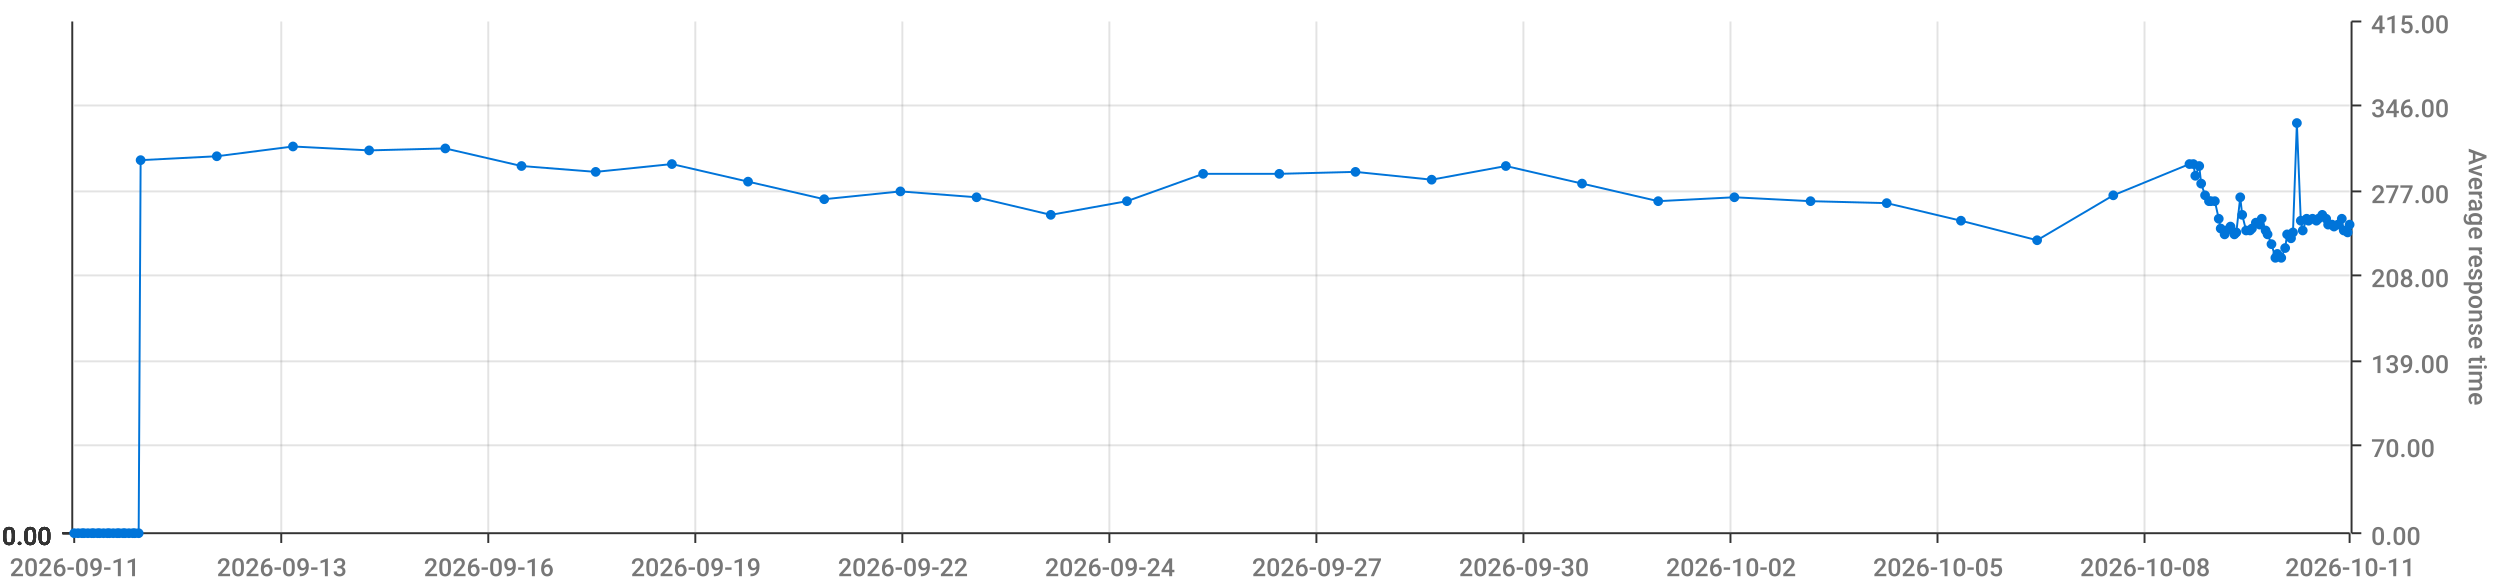
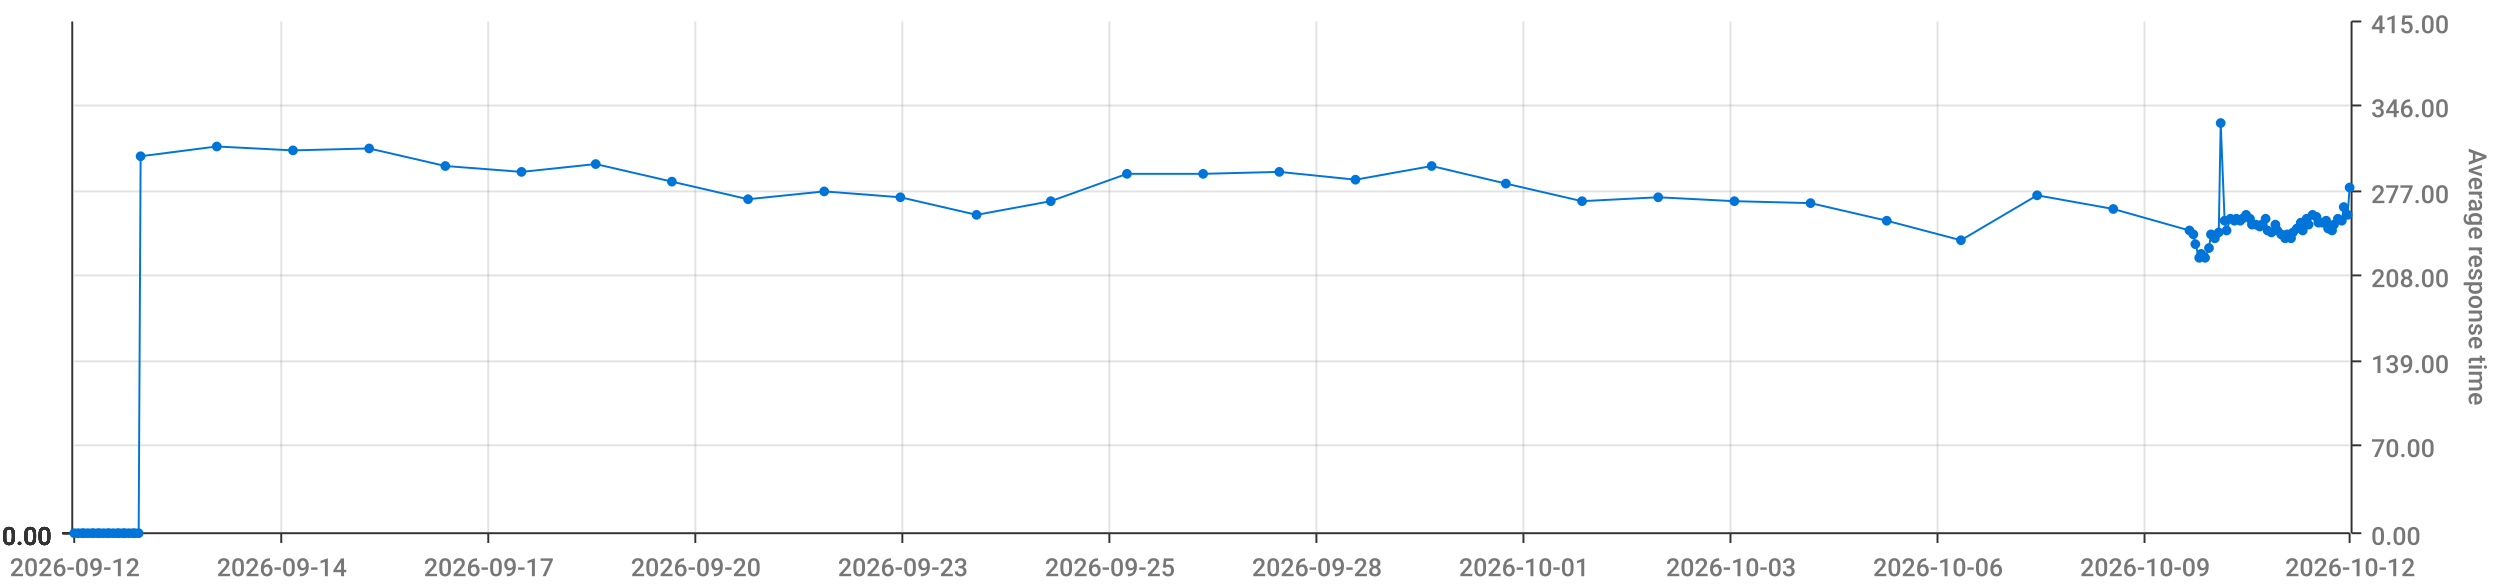
<svg xmlns="http://www.w3.org/2000/svg" viewBox="0 0 1280 300">
  <path d="M 0 0 L 1280 0 L 1280 300 L 0 300 L 0 0" style="stroke-width:0;stroke:rgba(255,255,255,1.0);fill:rgba(255,255,255,0.0)" />
  <path d="M 38 11 L 1203 11 L 1203 273 L 38 273 L 38 11" style="stroke-width:0;stroke:rgba(255,255,255,1.0);fill:rgba(255,255,255,0.0)" />
  <path d="M 38 273 L 1203 273" style="stroke-width:1;stroke:rgba(51,51,51,1.0);fill:rgba(255,255,255,0.0)" />
  <path d="M 38 273 L 38 278" style="stroke-width:1;stroke:rgba(51,51,51,1.0);fill:rgba(255,255,255,0.0)" />
-   <text x="5" y="295" style="stroke-width:0;stroke:none;fill:rgba(119,119,119,1.0);font-size:12.8px;font-family:'Roboto Medium',sans-serif">2026-09-11</text>
+   <text x="5" y="295" style="stroke-width:0;stroke:none;fill:rgba(119,119,119,1.0);font-size:12.8px;font-family:'Roboto Medium',sans-serif">2026-09-12</text>
  <path d="M 144 273 L 144 278" style="stroke-width:1;stroke:rgba(51,51,51,1.0);fill:rgba(255,255,255,0.0)" />
-   <text x="111" y="295" style="stroke-width:0;stroke:none;fill:rgba(119,119,119,1.0);font-size:12.8px;font-family:'Roboto Medium',sans-serif">2026-09-13</text>
+   <text x="111" y="295" style="stroke-width:0;stroke:none;fill:rgba(119,119,119,1.0);font-size:12.8px;font-family:'Roboto Medium',sans-serif">2026-09-14</text>
  <path d="M 250 273 L 250 278" style="stroke-width:1;stroke:rgba(51,51,51,1.0);fill:rgba(255,255,255,0.0)" />
-   <text x="217" y="295" style="stroke-width:0;stroke:none;fill:rgba(119,119,119,1.0);font-size:12.8px;font-family:'Roboto Medium',sans-serif">2026-09-16</text>
+   <text x="217" y="295" style="stroke-width:0;stroke:none;fill:rgba(119,119,119,1.0);font-size:12.8px;font-family:'Roboto Medium',sans-serif">2026-09-17</text>
  <path d="M 356 273 L 356 278" style="stroke-width:1;stroke:rgba(51,51,51,1.0);fill:rgba(255,255,255,0.0)" />
-   <text x="323" y="295" style="stroke-width:0;stroke:none;fill:rgba(119,119,119,1.0);font-size:12.8px;font-family:'Roboto Medium',sans-serif">2026-09-19</text>
+   <text x="323" y="295" style="stroke-width:0;stroke:none;fill:rgba(119,119,119,1.0);font-size:12.8px;font-family:'Roboto Medium',sans-serif">2026-09-20</text>
  <path d="M 462 273 L 462 278" style="stroke-width:1;stroke:rgba(51,51,51,1.0);fill:rgba(255,255,255,0.0)" />
-   <text x="429" y="295" style="stroke-width:0;stroke:none;fill:rgba(119,119,119,1.0);font-size:12.8px;font-family:'Roboto Medium',sans-serif">2026-09-22</text>
+   <text x="429" y="295" style="stroke-width:0;stroke:none;fill:rgba(119,119,119,1.0);font-size:12.8px;font-family:'Roboto Medium',sans-serif">2026-09-23</text>
  <path d="M 568 273 L 568 278" style="stroke-width:1;stroke:rgba(51,51,51,1.0);fill:rgba(255,255,255,0.0)" />
-   <text x="535" y="295" style="stroke-width:0;stroke:none;fill:rgba(119,119,119,1.0);font-size:12.8px;font-family:'Roboto Medium',sans-serif">2026-09-24</text>
+   <text x="535" y="295" style="stroke-width:0;stroke:none;fill:rgba(119,119,119,1.0);font-size:12.8px;font-family:'Roboto Medium',sans-serif">2026-09-25</text>
  <path d="M 674 273 L 674 278" style="stroke-width:1;stroke:rgba(51,51,51,1.0);fill:rgba(255,255,255,0.0)" />
-   <text x="641" y="295" style="stroke-width:0;stroke:none;fill:rgba(119,119,119,1.0);font-size:12.8px;font-family:'Roboto Medium',sans-serif">2026-09-27</text>
+   <text x="641" y="295" style="stroke-width:0;stroke:none;fill:rgba(119,119,119,1.0);font-size:12.8px;font-family:'Roboto Medium',sans-serif">2026-09-28</text>
  <path d="M 780 273 L 780 278" style="stroke-width:1;stroke:rgba(51,51,51,1.0);fill:rgba(255,255,255,0.0)" />
-   <text x="747" y="295" style="stroke-width:0;stroke:none;fill:rgba(119,119,119,1.0);font-size:12.8px;font-family:'Roboto Medium',sans-serif">2026-09-30</text>
+   <text x="747" y="295" style="stroke-width:0;stroke:none;fill:rgba(119,119,119,1.0);font-size:12.8px;font-family:'Roboto Medium',sans-serif">2026-10-01</text>
  <path d="M 886 273 L 886 278" style="stroke-width:1;stroke:rgba(51,51,51,1.0);fill:rgba(255,255,255,0.0)" />
-   <text x="853" y="295" style="stroke-width:0;stroke:none;fill:rgba(119,119,119,1.0);font-size:12.8px;font-family:'Roboto Medium',sans-serif">2026-10-02</text>
+   <text x="853" y="295" style="stroke-width:0;stroke:none;fill:rgba(119,119,119,1.0);font-size:12.8px;font-family:'Roboto Medium',sans-serif">2026-10-03</text>
  <path d="M 992 273 L 992 278" style="stroke-width:1;stroke:rgba(51,51,51,1.0);fill:rgba(255,255,255,0.0)" />
-   <text x="959" y="295" style="stroke-width:0;stroke:none;fill:rgba(119,119,119,1.0);font-size:12.8px;font-family:'Roboto Medium',sans-serif">2026-10-05</text>
+   <text x="959" y="295" style="stroke-width:0;stroke:none;fill:rgba(119,119,119,1.0);font-size:12.8px;font-family:'Roboto Medium',sans-serif">2026-10-06</text>
  <path d="M 1098 273 L 1098 278" style="stroke-width:1;stroke:rgba(51,51,51,1.0);fill:rgba(255,255,255,0.0)" />
-   <text x="1065" y="295" style="stroke-width:0;stroke:none;fill:rgba(119,119,119,1.0);font-size:12.8px;font-family:'Roboto Medium',sans-serif">2026-10-08</text>
+   <text x="1065" y="295" style="stroke-width:0;stroke:none;fill:rgba(119,119,119,1.0);font-size:12.8px;font-family:'Roboto Medium',sans-serif">2026-10-09</text>
  <path d="M 1203 273 L 1203 278" style="stroke-width:1;stroke:rgba(51,51,51,1.0);fill:rgba(255,255,255,0.0)" />
-   <text x="1170" y="295" style="stroke-width:0;stroke:none;fill:rgba(119,119,119,1.0);font-size:12.8px;font-family:'Roboto Medium',sans-serif">2026-10-11</text>
+   <text x="1170" y="295" style="stroke-width:0;stroke:none;fill:rgba(119,119,119,1.0);font-size:12.8px;font-family:'Roboto Medium',sans-serif">2026-10-12</text>
  <path d="M 144 273 L 144 11" style="stroke-width:1;stroke:rgba(119,119,119,0.2);fill:none" />
  <path d="M 250 273 L 250 11" style="stroke-width:1;stroke:rgba(119,119,119,0.2);fill:none" />
  <path d="M 356 273 L 356 11" style="stroke-width:1;stroke:rgba(119,119,119,0.2);fill:none" />
  <path d="M 462 273 L 462 11" style="stroke-width:1;stroke:rgba(119,119,119,0.2);fill:none" />
  <path d="M 568 273 L 568 11" style="stroke-width:1;stroke:rgba(119,119,119,0.2);fill:none" />
  <path d="M 674 273 L 674 11" style="stroke-width:1;stroke:rgba(119,119,119,0.2);fill:none" />
  <path d="M 780 273 L 780 11" style="stroke-width:1;stroke:rgba(119,119,119,0.2);fill:none" />
  <path d="M 886 273 L 886 11" style="stroke-width:1;stroke:rgba(119,119,119,0.2);fill:none" />
  <path d="M 992 273 L 992 11" style="stroke-width:1;stroke:rgba(119,119,119,0.2);fill:none" />
  <path d="M 1098 273 L 1098 11" style="stroke-width:1;stroke:rgba(119,119,119,0.2);fill:none" />
  <path d="M 1204 273 L 1204 11" style="stroke-width:1;stroke:rgba(51,51,51,1.0);fill:rgba(255,255,255,0.0)" />
  <path d="M 1204 273 L 1209 273" style="stroke-width:1;stroke:rgba(51,51,51,1.0);fill:rgba(255,255,255,0.0)" />
  <text x="1214" y="279" style="stroke-width:0;stroke:none;fill:rgba(119,119,119,1.0);font-size:12.8px;font-family:'Roboto Medium',sans-serif">0.00</text>
  <path d="M 1204 228 L 1209 228" style="stroke-width:1;stroke:rgba(51,51,51,1.0);fill:rgba(255,255,255,0.0)" />
  <text x="1214" y="234" style="stroke-width:0;stroke:none;fill:rgba(119,119,119,1.0);font-size:12.8px;font-family:'Roboto Medium',sans-serif">70.00</text>
  <path d="M 1204 185 L 1209 185" style="stroke-width:1;stroke:rgba(51,51,51,1.0);fill:rgba(255,255,255,0.0)" />
  <text x="1214" y="191" style="stroke-width:0;stroke:none;fill:rgba(119,119,119,1.0);font-size:12.8px;font-family:'Roboto Medium',sans-serif">139.00</text>
  <path d="M 1204 141 L 1209 141" style="stroke-width:1;stroke:rgba(51,51,51,1.0);fill:rgba(255,255,255,0.0)" />
  <text x="1214" y="147" style="stroke-width:0;stroke:none;fill:rgba(119,119,119,1.0);font-size:12.8px;font-family:'Roboto Medium',sans-serif">208.00</text>
  <path d="M 1204 98 L 1209 98" style="stroke-width:1;stroke:rgba(51,51,51,1.0);fill:rgba(255,255,255,0.0)" />
  <text x="1214" y="104" style="stroke-width:0;stroke:none;fill:rgba(119,119,119,1.0);font-size:12.8px;font-family:'Roboto Medium',sans-serif">277.00</text>
  <path d="M 1204 54 L 1209 54" style="stroke-width:1;stroke:rgba(51,51,51,1.0);fill:rgba(255,255,255,0.0)" />
  <text x="1214" y="60" style="stroke-width:0;stroke:none;fill:rgba(119,119,119,1.0);font-size:12.8px;font-family:'Roboto Medium',sans-serif">346.00</text>
  <path d="M 1204 11 L 1209 11" style="stroke-width:1;stroke:rgba(51,51,51,1.0);fill:rgba(255,255,255,0.0)" />
  <text x="1214" y="17" style="stroke-width:0;stroke:none;fill:rgba(119,119,119,1.0);font-size:12.8px;font-family:'Roboto Medium',sans-serif">415.00</text>
  <text x="1264" y="76" style="stroke-width:0;stroke:none;fill:rgba(119,119,119,1.0);font-size:12.8px;font-family:'Roboto Medium',sans-serif" transform="rotate(90.00,1264,76)">Average response time</text>
  <path d="M 38 273 L 1203 273" style="stroke-width:0;stroke:rgba(255,255,255,0.0);fill:none" />
  <path d="M 38 228 L 1203 228" style="stroke-width:1;stroke:rgba(119,119,119,0.2);fill:none" />
  <path d="M 38 185 L 1203 185" style="stroke-width:1;stroke:rgba(119,119,119,0.2);fill:none" />
  <path d="M 38 141 L 1203 141" style="stroke-width:1;stroke:rgba(119,119,119,0.2);fill:none" />
  <path d="M 38 98 L 1203 98" style="stroke-width:1;stroke:rgba(119,119,119,0.2);fill:none" />
  <path d="M 38 54 L 1203 54" style="stroke-width:1;stroke:rgba(119,119,119,0.2);fill:none" />
  <path d="M 37 273 L 37 11" style="stroke-width:1;stroke:rgba(51,51,51,1.0);fill:rgba(255,255,255,0.0)" />
  <path d="M 37 273 L 32 273" style="stroke-width:1;stroke:rgba(51,51,51,1.0);fill:rgba(255,255,255,0.0)" />
  <text x="1" y="279" style="stroke-width:0;stroke:none;fill:rgba(51,51,51,1.0);font-size:12.8px;font-family:'Roboto Medium',sans-serif">0.00</text>
  <path d="M 37 273 L 32 273" style="stroke-width:1;stroke:rgba(51,51,51,1.0);fill:rgba(255,255,255,0.0)" />
  <text x="1" y="279" style="stroke-width:0;stroke:none;fill:rgba(51,51,51,1.0);font-size:12.8px;font-family:'Roboto Medium',sans-serif">0.00</text>
  <path d="M 37 273 L 32 273" style="stroke-width:1;stroke:rgba(51,51,51,1.0);fill:rgba(255,255,255,0.0)" />
  <text x="1" y="279" style="stroke-width:0;stroke:none;fill:rgba(51,51,51,1.0);font-size:12.8px;font-family:'Roboto Medium',sans-serif">0.00</text>
  <path d="M 37 273 L 32 273" style="stroke-width:1;stroke:rgba(51,51,51,1.0);fill:rgba(255,255,255,0.0)" />
  <text x="1" y="279" style="stroke-width:0;stroke:none;fill:rgba(51,51,51,1.0);font-size:12.8px;font-family:'Roboto Medium',sans-serif">0.00</text>
  <path d="M 37 273 L 32 273" style="stroke-width:1;stroke:rgba(51,51,51,1.0);fill:rgba(255,255,255,0.0)" />
  <text x="1" y="279" style="stroke-width:0;stroke:none;fill:rgba(51,51,51,1.0);font-size:12.8px;font-family:'Roboto Medium',sans-serif">0.00</text>
  <path d="M 37 273 L 32 273" style="stroke-width:1;stroke:rgba(51,51,51,1.0);fill:rgba(255,255,255,0.0)" />
  <text x="1" y="279" style="stroke-width:0;stroke:none;fill:rgba(51,51,51,1.0);font-size:12.8px;font-family:'Roboto Medium',sans-serif">0.00</text>
  <path d="M 37 273 L 32 273" style="stroke-width:1;stroke:rgba(51,51,51,1.0);fill:rgba(255,255,255,0.0)" />
  <text x="1" y="279" style="stroke-width:0;stroke:none;fill:rgba(51,51,51,1.0);font-size:12.8px;font-family:'Roboto Medium',sans-serif">0.00</text>
  <path d="M 38 273 L 1203 273" style="stroke-width:0;stroke:rgba(255,255,255,0.0);fill:none" />
  <path d="M 38 273 L 1203 273" style="stroke-width:0;stroke:rgba(255,255,255,0.0);fill:none" />
  <path d="M 38 273 L 1203 273" style="stroke-width:0;stroke:rgba(255,255,255,0.0);fill:none" />
  <path d="M 38 273 L 1203 273" style="stroke-width:0;stroke:rgba(255,255,255,0.0);fill:none" />
  <path d="M 38 273 L 1203 273" style="stroke-width:0;stroke:rgba(255,255,255,0.0);fill:none" />
  <path d="M 38 273 L 1203 273" style="stroke-width:0;stroke:rgba(255,255,255,0.0);fill:none" />
-   <path d="M 38 273 L 40 273 L 42 273 L 43 273 L 45 273 L 47 273 L 48 273 L 50 273 L 51 273 L 53 273 L 55 273 L 56 273 L 58 273 L 60 273 L 61 273 L 63 273 L 64 273 L 66 273 L 68 273 L 69 273 L 71 273 L 72 82 L 111 80 L 150 75 L 189 77 L 228 76 L 267 85 L 305 88 L 344 84 L 383 93 L 422 102 L 461 98 L 500 101 L 538 110 L 577 103 L 616 89 L 655 89 L 694 88 L 733 92 L 771 85 L 810 94 L 849 103 L 888 101 L 927 103 L 966 104 L 1004 113 L 1043 123 L 1082 100 L 1121 84 L 1123 84 L 1124 90 L 1126 85 L 1127 94 L 1129 100 L 1131 103 L 1132 103 L 1134 103 L 1136 112 L 1137 117 L 1139 120 L 1140 118 L 1142 116 L 1144 120 L 1145 119 L 1147 101 L 1148 110 L 1150 118 L 1152 118 L 1153 117 L 1155 114 L 1157 115 L 1158 112 L 1160 118 L 1161 120 L 1163 125 L 1165 132 L 1166 130 L 1168 132 L 1170 127 L 1171 120 L 1173 122 L 1174 119 L 1176 63 L 1178 113 L 1179 118 L 1181 112 L 1182 113 L 1184 112 L 1186 113 L 1187 112 L 1189 110 L 1191 112 L 1192 115 L 1194 115 L 1195 116 L 1197 115 L 1199 112 L 1200 118 L 1202 119 L 1203 115" style="stroke-width:1;stroke:rgba(0,116,217,1.0);fill:rgba(255,255,255,0.0)" />
+   <path d="M 38 273 L 40 273 L 42 273 L 43 273 L 45 273 L 47 273 L 48 273 L 50 273 L 51 273 L 53 273 L 55 273 L 56 273 L 58 273 L 60 273 L 61 273 L 63 273 L 64 273 L 66 273 L 68 273 L 69 273 L 71 273 L 72 80 L 111 75 L 150 77 L 189 76 L 228 85 L 267 88 L 305 84 L 344 93 L 383 102 L 422 98 L 461 101 L 500 110 L 538 103 L 577 89 L 616 89 L 655 88 L 694 92 L 733 85 L 771 94 L 810 103 L 849 101 L 888 103 L 927 104 L 966 113 L 1004 123 L 1043 100 L 1082 107 L 1121 118 L 1123 120 L 1124 125 L 1126 132 L 1127 130 L 1129 132 L 1131 127 L 1132 120 L 1134 122 L 1136 119 L 1137 63 L 1139 113 L 1140 118 L 1142 112 L 1144 113 L 1145 112 L 1147 113 L 1148 112 L 1150 110 L 1152 112 L 1153 115 L 1155 115 L 1157 116 L 1158 115 L 1160 112 L 1161 118 L 1163 119 L 1165 115 L 1166 118 L 1168 120 L 1170 122 L 1171 120 L 1173 122 L 1174 119 L 1176 117 L 1178 114 L 1179 118 L 1181 112 L 1182 115 L 1184 110 L 1186 111 L 1187 114 L 1189 114 L 1191 113 L 1192 117 L 1194 118 L 1195 115 L 1197 112 L 1199 113 L 1200 106 L 1202 110 L 1203 96" style="stroke-width:1;stroke:rgba(0,116,217,1.0);fill:rgba(255,255,255,0.0)" />
  <circle cx="38" cy="273" r="2" style="stroke-width:1;stroke:rgba(0,116,217,1.0);fill:rgba(0,116,217,1.0)" />
  <path d="" style="stroke-width:1;stroke:rgba(0,116,217,1.0);fill:rgba(0,116,217,1.0)" />
  <circle cx="40" cy="273" r="2" style="stroke-width:1;stroke:rgba(0,116,217,1.0);fill:rgba(0,116,217,1.0)" />
  <path d="" style="stroke-width:1;stroke:rgba(0,116,217,1.0);fill:rgba(0,116,217,1.0)" />
  <circle cx="42" cy="273" r="2" style="stroke-width:1;stroke:rgba(0,116,217,1.0);fill:rgba(0,116,217,1.0)" />
  <path d="" style="stroke-width:1;stroke:rgba(0,116,217,1.0);fill:rgba(0,116,217,1.0)" />
  <circle cx="43" cy="273" r="2" style="stroke-width:1;stroke:rgba(0,116,217,1.0);fill:rgba(0,116,217,1.0)" />
  <path d="" style="stroke-width:1;stroke:rgba(0,116,217,1.0);fill:rgba(0,116,217,1.0)" />
  <circle cx="45" cy="273" r="2" style="stroke-width:1;stroke:rgba(0,116,217,1.0);fill:rgba(0,116,217,1.0)" />
  <path d="" style="stroke-width:1;stroke:rgba(0,116,217,1.0);fill:rgba(0,116,217,1.0)" />
  <circle cx="47" cy="273" r="2" style="stroke-width:1;stroke:rgba(0,116,217,1.0);fill:rgba(0,116,217,1.0)" />
  <path d="" style="stroke-width:1;stroke:rgba(0,116,217,1.0);fill:rgba(0,116,217,1.0)" />
  <circle cx="48" cy="273" r="2" style="stroke-width:1;stroke:rgba(0,116,217,1.0);fill:rgba(0,116,217,1.0)" />
  <path d="" style="stroke-width:1;stroke:rgba(0,116,217,1.0);fill:rgba(0,116,217,1.0)" />
  <circle cx="50" cy="273" r="2" style="stroke-width:1;stroke:rgba(0,116,217,1.0);fill:rgba(0,116,217,1.0)" />
  <path d="" style="stroke-width:1;stroke:rgba(0,116,217,1.0);fill:rgba(0,116,217,1.0)" />
  <circle cx="51" cy="273" r="2" style="stroke-width:1;stroke:rgba(0,116,217,1.0);fill:rgba(0,116,217,1.0)" />
  <path d="" style="stroke-width:1;stroke:rgba(0,116,217,1.0);fill:rgba(0,116,217,1.0)" />
  <circle cx="53" cy="273" r="2" style="stroke-width:1;stroke:rgba(0,116,217,1.0);fill:rgba(0,116,217,1.0)" />
  <path d="" style="stroke-width:1;stroke:rgba(0,116,217,1.0);fill:rgba(0,116,217,1.0)" />
  <circle cx="55" cy="273" r="2" style="stroke-width:1;stroke:rgba(0,116,217,1.0);fill:rgba(0,116,217,1.0)" />
  <path d="" style="stroke-width:1;stroke:rgba(0,116,217,1.0);fill:rgba(0,116,217,1.0)" />
  <circle cx="56" cy="273" r="2" style="stroke-width:1;stroke:rgba(0,116,217,1.0);fill:rgba(0,116,217,1.0)" />
  <path d="" style="stroke-width:1;stroke:rgba(0,116,217,1.0);fill:rgba(0,116,217,1.0)" />
  <circle cx="58" cy="273" r="2" style="stroke-width:1;stroke:rgba(0,116,217,1.0);fill:rgba(0,116,217,1.0)" />
  <path d="" style="stroke-width:1;stroke:rgba(0,116,217,1.0);fill:rgba(0,116,217,1.0)" />
  <circle cx="60" cy="273" r="2" style="stroke-width:1;stroke:rgba(0,116,217,1.0);fill:rgba(0,116,217,1.0)" />
  <path d="" style="stroke-width:1;stroke:rgba(0,116,217,1.0);fill:rgba(0,116,217,1.0)" />
  <circle cx="61" cy="273" r="2" style="stroke-width:1;stroke:rgba(0,116,217,1.0);fill:rgba(0,116,217,1.0)" />
  <path d="" style="stroke-width:1;stroke:rgba(0,116,217,1.0);fill:rgba(0,116,217,1.0)" />
  <circle cx="63" cy="273" r="2" style="stroke-width:1;stroke:rgba(0,116,217,1.0);fill:rgba(0,116,217,1.0)" />
  <path d="" style="stroke-width:1;stroke:rgba(0,116,217,1.0);fill:rgba(0,116,217,1.0)" />
  <circle cx="64" cy="273" r="2" style="stroke-width:1;stroke:rgba(0,116,217,1.0);fill:rgba(0,116,217,1.0)" />
  <path d="" style="stroke-width:1;stroke:rgba(0,116,217,1.0);fill:rgba(0,116,217,1.0)" />
  <circle cx="66" cy="273" r="2" style="stroke-width:1;stroke:rgba(0,116,217,1.0);fill:rgba(0,116,217,1.0)" />
  <path d="" style="stroke-width:1;stroke:rgba(0,116,217,1.0);fill:rgba(0,116,217,1.0)" />
  <circle cx="68" cy="273" r="2" style="stroke-width:1;stroke:rgba(0,116,217,1.0);fill:rgba(0,116,217,1.0)" />
  <path d="" style="stroke-width:1;stroke:rgba(0,116,217,1.0);fill:rgba(0,116,217,1.0)" />
  <circle cx="69" cy="273" r="2" style="stroke-width:1;stroke:rgba(0,116,217,1.0);fill:rgba(0,116,217,1.0)" />
  <path d="" style="stroke-width:1;stroke:rgba(0,116,217,1.0);fill:rgba(0,116,217,1.0)" />
  <circle cx="71" cy="273" r="2" style="stroke-width:1;stroke:rgba(0,116,217,1.0);fill:rgba(0,116,217,1.0)" />
  <path d="" style="stroke-width:1;stroke:rgba(0,116,217,1.0);fill:rgba(0,116,217,1.0)" />
-   <circle cx="72" cy="82" r="2" style="stroke-width:1;stroke:rgba(0,116,217,1.0);fill:rgba(0,116,217,1.0)" />
-   <path d="" style="stroke-width:1;stroke:rgba(0,116,217,1.0);fill:rgba(0,116,217,1.0)" />
-   <circle cx="111" cy="80" r="2" style="stroke-width:1;stroke:rgba(0,116,217,1.0);fill:rgba(0,116,217,1.0)" />
-   <path d="" style="stroke-width:1;stroke:rgba(0,116,217,1.0);fill:rgba(0,116,217,1.0)" />
-   <circle cx="150" cy="75" r="2" style="stroke-width:1;stroke:rgba(0,116,217,1.0);fill:rgba(0,116,217,1.0)" />
-   <path d="" style="stroke-width:1;stroke:rgba(0,116,217,1.0);fill:rgba(0,116,217,1.0)" />
-   <circle cx="189" cy="77" r="2" style="stroke-width:1;stroke:rgba(0,116,217,1.0);fill:rgba(0,116,217,1.0)" />
-   <path d="" style="stroke-width:1;stroke:rgba(0,116,217,1.0);fill:rgba(0,116,217,1.0)" />
-   <circle cx="228" cy="76" r="2" style="stroke-width:1;stroke:rgba(0,116,217,1.0);fill:rgba(0,116,217,1.0)" />
-   <path d="" style="stroke-width:1;stroke:rgba(0,116,217,1.0);fill:rgba(0,116,217,1.0)" />
-   <circle cx="267" cy="85" r="2" style="stroke-width:1;stroke:rgba(0,116,217,1.0);fill:rgba(0,116,217,1.0)" />
-   <path d="" style="stroke-width:1;stroke:rgba(0,116,217,1.0);fill:rgba(0,116,217,1.0)" />
-   <circle cx="305" cy="88" r="2" style="stroke-width:1;stroke:rgba(0,116,217,1.0);fill:rgba(0,116,217,1.0)" />
-   <path d="" style="stroke-width:1;stroke:rgba(0,116,217,1.0);fill:rgba(0,116,217,1.0)" />
-   <circle cx="344" cy="84" r="2" style="stroke-width:1;stroke:rgba(0,116,217,1.0);fill:rgba(0,116,217,1.0)" />
-   <path d="" style="stroke-width:1;stroke:rgba(0,116,217,1.0);fill:rgba(0,116,217,1.0)" />
-   <circle cx="383" cy="93" r="2" style="stroke-width:1;stroke:rgba(0,116,217,1.0);fill:rgba(0,116,217,1.0)" />
-   <path d="" style="stroke-width:1;stroke:rgba(0,116,217,1.0);fill:rgba(0,116,217,1.0)" />
-   <circle cx="422" cy="102" r="2" style="stroke-width:1;stroke:rgba(0,116,217,1.0);fill:rgba(0,116,217,1.0)" />
-   <path d="" style="stroke-width:1;stroke:rgba(0,116,217,1.0);fill:rgba(0,116,217,1.0)" />
-   <circle cx="461" cy="98" r="2" style="stroke-width:1;stroke:rgba(0,116,217,1.0);fill:rgba(0,116,217,1.0)" />
-   <path d="" style="stroke-width:1;stroke:rgba(0,116,217,1.0);fill:rgba(0,116,217,1.0)" />
-   <circle cx="500" cy="101" r="2" style="stroke-width:1;stroke:rgba(0,116,217,1.0);fill:rgba(0,116,217,1.0)" />
-   <path d="" style="stroke-width:1;stroke:rgba(0,116,217,1.0);fill:rgba(0,116,217,1.0)" />
-   <circle cx="538" cy="110" r="2" style="stroke-width:1;stroke:rgba(0,116,217,1.0);fill:rgba(0,116,217,1.0)" />
-   <path d="" style="stroke-width:1;stroke:rgba(0,116,217,1.0);fill:rgba(0,116,217,1.0)" />
-   <circle cx="577" cy="103" r="2" style="stroke-width:1;stroke:rgba(0,116,217,1.0);fill:rgba(0,116,217,1.0)" />
+   <circle cx="72" cy="80" r="2" style="stroke-width:1;stroke:rgba(0,116,217,1.0);fill:rgba(0,116,217,1.0)" />
+   <path d="" style="stroke-width:1;stroke:rgba(0,116,217,1.0);fill:rgba(0,116,217,1.0)" />
+   <circle cx="111" cy="75" r="2" style="stroke-width:1;stroke:rgba(0,116,217,1.0);fill:rgba(0,116,217,1.0)" />
+   <path d="" style="stroke-width:1;stroke:rgba(0,116,217,1.0);fill:rgba(0,116,217,1.0)" />
+   <circle cx="150" cy="77" r="2" style="stroke-width:1;stroke:rgba(0,116,217,1.0);fill:rgba(0,116,217,1.0)" />
+   <path d="" style="stroke-width:1;stroke:rgba(0,116,217,1.0);fill:rgba(0,116,217,1.0)" />
+   <circle cx="189" cy="76" r="2" style="stroke-width:1;stroke:rgba(0,116,217,1.0);fill:rgba(0,116,217,1.0)" />
+   <path d="" style="stroke-width:1;stroke:rgba(0,116,217,1.0);fill:rgba(0,116,217,1.0)" />
+   <circle cx="228" cy="85" r="2" style="stroke-width:1;stroke:rgba(0,116,217,1.0);fill:rgba(0,116,217,1.0)" />
+   <path d="" style="stroke-width:1;stroke:rgba(0,116,217,1.0);fill:rgba(0,116,217,1.0)" />
+   <circle cx="267" cy="88" r="2" style="stroke-width:1;stroke:rgba(0,116,217,1.0);fill:rgba(0,116,217,1.0)" />
+   <path d="" style="stroke-width:1;stroke:rgba(0,116,217,1.0);fill:rgba(0,116,217,1.0)" />
+   <circle cx="305" cy="84" r="2" style="stroke-width:1;stroke:rgba(0,116,217,1.0);fill:rgba(0,116,217,1.0)" />
+   <path d="" style="stroke-width:1;stroke:rgba(0,116,217,1.0);fill:rgba(0,116,217,1.0)" />
+   <circle cx="344" cy="93" r="2" style="stroke-width:1;stroke:rgba(0,116,217,1.0);fill:rgba(0,116,217,1.0)" />
+   <path d="" style="stroke-width:1;stroke:rgba(0,116,217,1.0);fill:rgba(0,116,217,1.0)" />
+   <circle cx="383" cy="102" r="2" style="stroke-width:1;stroke:rgba(0,116,217,1.0);fill:rgba(0,116,217,1.0)" />
+   <path d="" style="stroke-width:1;stroke:rgba(0,116,217,1.0);fill:rgba(0,116,217,1.0)" />
+   <circle cx="422" cy="98" r="2" style="stroke-width:1;stroke:rgba(0,116,217,1.0);fill:rgba(0,116,217,1.0)" />
+   <path d="" style="stroke-width:1;stroke:rgba(0,116,217,1.0);fill:rgba(0,116,217,1.0)" />
+   <circle cx="461" cy="101" r="2" style="stroke-width:1;stroke:rgba(0,116,217,1.0);fill:rgba(0,116,217,1.0)" />
+   <path d="" style="stroke-width:1;stroke:rgba(0,116,217,1.0);fill:rgba(0,116,217,1.0)" />
+   <circle cx="500" cy="110" r="2" style="stroke-width:1;stroke:rgba(0,116,217,1.0);fill:rgba(0,116,217,1.0)" />
+   <path d="" style="stroke-width:1;stroke:rgba(0,116,217,1.0);fill:rgba(0,116,217,1.0)" />
+   <circle cx="538" cy="103" r="2" style="stroke-width:1;stroke:rgba(0,116,217,1.0);fill:rgba(0,116,217,1.0)" />
+   <path d="" style="stroke-width:1;stroke:rgba(0,116,217,1.0);fill:rgba(0,116,217,1.0)" />
+   <circle cx="577" cy="89" r="2" style="stroke-width:1;stroke:rgba(0,116,217,1.0);fill:rgba(0,116,217,1.0)" />
  <path d="" style="stroke-width:1;stroke:rgba(0,116,217,1.0);fill:rgba(0,116,217,1.0)" />
  <circle cx="616" cy="89" r="2" style="stroke-width:1;stroke:rgba(0,116,217,1.0);fill:rgba(0,116,217,1.0)" />
  <path d="" style="stroke-width:1;stroke:rgba(0,116,217,1.0);fill:rgba(0,116,217,1.0)" />
-   <circle cx="655" cy="89" r="2" style="stroke-width:1;stroke:rgba(0,116,217,1.0);fill:rgba(0,116,217,1.0)" />
-   <path d="" style="stroke-width:1;stroke:rgba(0,116,217,1.0);fill:rgba(0,116,217,1.0)" />
-   <circle cx="694" cy="88" r="2" style="stroke-width:1;stroke:rgba(0,116,217,1.0);fill:rgba(0,116,217,1.0)" />
-   <path d="" style="stroke-width:1;stroke:rgba(0,116,217,1.0);fill:rgba(0,116,217,1.0)" />
-   <circle cx="733" cy="92" r="2" style="stroke-width:1;stroke:rgba(0,116,217,1.0);fill:rgba(0,116,217,1.0)" />
-   <path d="" style="stroke-width:1;stroke:rgba(0,116,217,1.0);fill:rgba(0,116,217,1.0)" />
-   <circle cx="771" cy="85" r="2" style="stroke-width:1;stroke:rgba(0,116,217,1.0);fill:rgba(0,116,217,1.0)" />
-   <path d="" style="stroke-width:1;stroke:rgba(0,116,217,1.0);fill:rgba(0,116,217,1.0)" />
-   <circle cx="810" cy="94" r="2" style="stroke-width:1;stroke:rgba(0,116,217,1.0);fill:rgba(0,116,217,1.0)" />
-   <path d="" style="stroke-width:1;stroke:rgba(0,116,217,1.0);fill:rgba(0,116,217,1.0)" />
-   <circle cx="849" cy="103" r="2" style="stroke-width:1;stroke:rgba(0,116,217,1.0);fill:rgba(0,116,217,1.0)" />
-   <path d="" style="stroke-width:1;stroke:rgba(0,116,217,1.0);fill:rgba(0,116,217,1.0)" />
-   <circle cx="888" cy="101" r="2" style="stroke-width:1;stroke:rgba(0,116,217,1.0);fill:rgba(0,116,217,1.0)" />
-   <path d="" style="stroke-width:1;stroke:rgba(0,116,217,1.0);fill:rgba(0,116,217,1.0)" />
-   <circle cx="927" cy="103" r="2" style="stroke-width:1;stroke:rgba(0,116,217,1.0);fill:rgba(0,116,217,1.0)" />
-   <path d="" style="stroke-width:1;stroke:rgba(0,116,217,1.0);fill:rgba(0,116,217,1.0)" />
-   <circle cx="966" cy="104" r="2" style="stroke-width:1;stroke:rgba(0,116,217,1.0);fill:rgba(0,116,217,1.0)" />
-   <path d="" style="stroke-width:1;stroke:rgba(0,116,217,1.0);fill:rgba(0,116,217,1.0)" />
-   <circle cx="1004" cy="113" r="2" style="stroke-width:1;stroke:rgba(0,116,217,1.0);fill:rgba(0,116,217,1.0)" />
-   <path d="" style="stroke-width:1;stroke:rgba(0,116,217,1.0);fill:rgba(0,116,217,1.0)" />
-   <circle cx="1043" cy="123" r="2" style="stroke-width:1;stroke:rgba(0,116,217,1.0);fill:rgba(0,116,217,1.0)" />
-   <path d="" style="stroke-width:1;stroke:rgba(0,116,217,1.0);fill:rgba(0,116,217,1.0)" />
-   <circle cx="1082" cy="100" r="2" style="stroke-width:1;stroke:rgba(0,116,217,1.0);fill:rgba(0,116,217,1.0)" />
-   <path d="" style="stroke-width:1;stroke:rgba(0,116,217,1.0);fill:rgba(0,116,217,1.0)" />
-   <circle cx="1121" cy="84" r="2" style="stroke-width:1;stroke:rgba(0,116,217,1.0);fill:rgba(0,116,217,1.0)" />
-   <path d="" style="stroke-width:1;stroke:rgba(0,116,217,1.0);fill:rgba(0,116,217,1.0)" />
-   <circle cx="1123" cy="84" r="2" style="stroke-width:1;stroke:rgba(0,116,217,1.0);fill:rgba(0,116,217,1.0)" />
-   <path d="" style="stroke-width:1;stroke:rgba(0,116,217,1.0);fill:rgba(0,116,217,1.0)" />
-   <circle cx="1124" cy="90" r="2" style="stroke-width:1;stroke:rgba(0,116,217,1.0);fill:rgba(0,116,217,1.0)" />
-   <path d="" style="stroke-width:1;stroke:rgba(0,116,217,1.0);fill:rgba(0,116,217,1.0)" />
-   <circle cx="1126" cy="85" r="2" style="stroke-width:1;stroke:rgba(0,116,217,1.0);fill:rgba(0,116,217,1.0)" />
-   <path d="" style="stroke-width:1;stroke:rgba(0,116,217,1.0);fill:rgba(0,116,217,1.0)" />
-   <circle cx="1127" cy="94" r="2" style="stroke-width:1;stroke:rgba(0,116,217,1.0);fill:rgba(0,116,217,1.0)" />
-   <path d="" style="stroke-width:1;stroke:rgba(0,116,217,1.0);fill:rgba(0,116,217,1.0)" />
-   <circle cx="1129" cy="100" r="2" style="stroke-width:1;stroke:rgba(0,116,217,1.0);fill:rgba(0,116,217,1.0)" />
-   <path d="" style="stroke-width:1;stroke:rgba(0,116,217,1.0);fill:rgba(0,116,217,1.0)" />
-   <circle cx="1131" cy="103" r="2" style="stroke-width:1;stroke:rgba(0,116,217,1.0);fill:rgba(0,116,217,1.0)" />
-   <path d="" style="stroke-width:1;stroke:rgba(0,116,217,1.0);fill:rgba(0,116,217,1.0)" />
-   <circle cx="1132" cy="103" r="2" style="stroke-width:1;stroke:rgba(0,116,217,1.0);fill:rgba(0,116,217,1.0)" />
-   <path d="" style="stroke-width:1;stroke:rgba(0,116,217,1.0);fill:rgba(0,116,217,1.0)" />
-   <circle cx="1134" cy="103" r="2" style="stroke-width:1;stroke:rgba(0,116,217,1.0);fill:rgba(0,116,217,1.0)" />
-   <path d="" style="stroke-width:1;stroke:rgba(0,116,217,1.0);fill:rgba(0,116,217,1.0)" />
-   <circle cx="1136" cy="112" r="2" style="stroke-width:1;stroke:rgba(0,116,217,1.0);fill:rgba(0,116,217,1.0)" />
-   <path d="" style="stroke-width:1;stroke:rgba(0,116,217,1.0);fill:rgba(0,116,217,1.0)" />
-   <circle cx="1137" cy="117" r="2" style="stroke-width:1;stroke:rgba(0,116,217,1.0);fill:rgba(0,116,217,1.0)" />
-   <path d="" style="stroke-width:1;stroke:rgba(0,116,217,1.0);fill:rgba(0,116,217,1.0)" />
-   <circle cx="1139" cy="120" r="2" style="stroke-width:1;stroke:rgba(0,116,217,1.0);fill:rgba(0,116,217,1.0)" />
+   <circle cx="655" cy="88" r="2" style="stroke-width:1;stroke:rgba(0,116,217,1.0);fill:rgba(0,116,217,1.0)" />
+   <path d="" style="stroke-width:1;stroke:rgba(0,116,217,1.0);fill:rgba(0,116,217,1.0)" />
+   <circle cx="694" cy="92" r="2" style="stroke-width:1;stroke:rgba(0,116,217,1.0);fill:rgba(0,116,217,1.0)" />
+   <path d="" style="stroke-width:1;stroke:rgba(0,116,217,1.0);fill:rgba(0,116,217,1.0)" />
+   <circle cx="733" cy="85" r="2" style="stroke-width:1;stroke:rgba(0,116,217,1.0);fill:rgba(0,116,217,1.0)" />
+   <path d="" style="stroke-width:1;stroke:rgba(0,116,217,1.0);fill:rgba(0,116,217,1.0)" />
+   <circle cx="771" cy="94" r="2" style="stroke-width:1;stroke:rgba(0,116,217,1.0);fill:rgba(0,116,217,1.0)" />
+   <path d="" style="stroke-width:1;stroke:rgba(0,116,217,1.0);fill:rgba(0,116,217,1.0)" />
+   <circle cx="810" cy="103" r="2" style="stroke-width:1;stroke:rgba(0,116,217,1.0);fill:rgba(0,116,217,1.0)" />
+   <path d="" style="stroke-width:1;stroke:rgba(0,116,217,1.0);fill:rgba(0,116,217,1.0)" />
+   <circle cx="849" cy="101" r="2" style="stroke-width:1;stroke:rgba(0,116,217,1.0);fill:rgba(0,116,217,1.0)" />
+   <path d="" style="stroke-width:1;stroke:rgba(0,116,217,1.0);fill:rgba(0,116,217,1.0)" />
+   <circle cx="888" cy="103" r="2" style="stroke-width:1;stroke:rgba(0,116,217,1.0);fill:rgba(0,116,217,1.0)" />
+   <path d="" style="stroke-width:1;stroke:rgba(0,116,217,1.0);fill:rgba(0,116,217,1.0)" />
+   <circle cx="927" cy="104" r="2" style="stroke-width:1;stroke:rgba(0,116,217,1.0);fill:rgba(0,116,217,1.0)" />
+   <path d="" style="stroke-width:1;stroke:rgba(0,116,217,1.0);fill:rgba(0,116,217,1.0)" />
+   <circle cx="966" cy="113" r="2" style="stroke-width:1;stroke:rgba(0,116,217,1.0);fill:rgba(0,116,217,1.0)" />
+   <path d="" style="stroke-width:1;stroke:rgba(0,116,217,1.0);fill:rgba(0,116,217,1.0)" />
+   <circle cx="1004" cy="123" r="2" style="stroke-width:1;stroke:rgba(0,116,217,1.0);fill:rgba(0,116,217,1.0)" />
+   <path d="" style="stroke-width:1;stroke:rgba(0,116,217,1.0);fill:rgba(0,116,217,1.0)" />
+   <circle cx="1043" cy="100" r="2" style="stroke-width:1;stroke:rgba(0,116,217,1.0);fill:rgba(0,116,217,1.0)" />
+   <path d="" style="stroke-width:1;stroke:rgba(0,116,217,1.0);fill:rgba(0,116,217,1.0)" />
+   <circle cx="1082" cy="107" r="2" style="stroke-width:1;stroke:rgba(0,116,217,1.0);fill:rgba(0,116,217,1.0)" />
+   <path d="" style="stroke-width:1;stroke:rgba(0,116,217,1.0);fill:rgba(0,116,217,1.0)" />
+   <circle cx="1121" cy="118" r="2" style="stroke-width:1;stroke:rgba(0,116,217,1.0);fill:rgba(0,116,217,1.0)" />
+   <path d="" style="stroke-width:1;stroke:rgba(0,116,217,1.0);fill:rgba(0,116,217,1.0)" />
+   <circle cx="1123" cy="120" r="2" style="stroke-width:1;stroke:rgba(0,116,217,1.0);fill:rgba(0,116,217,1.0)" />
+   <path d="" style="stroke-width:1;stroke:rgba(0,116,217,1.0);fill:rgba(0,116,217,1.0)" />
+   <circle cx="1124" cy="125" r="2" style="stroke-width:1;stroke:rgba(0,116,217,1.0);fill:rgba(0,116,217,1.0)" />
+   <path d="" style="stroke-width:1;stroke:rgba(0,116,217,1.0);fill:rgba(0,116,217,1.0)" />
+   <circle cx="1126" cy="132" r="2" style="stroke-width:1;stroke:rgba(0,116,217,1.0);fill:rgba(0,116,217,1.0)" />
+   <path d="" style="stroke-width:1;stroke:rgba(0,116,217,1.0);fill:rgba(0,116,217,1.0)" />
+   <circle cx="1127" cy="130" r="2" style="stroke-width:1;stroke:rgba(0,116,217,1.0);fill:rgba(0,116,217,1.0)" />
+   <path d="" style="stroke-width:1;stroke:rgba(0,116,217,1.0);fill:rgba(0,116,217,1.0)" />
+   <circle cx="1129" cy="132" r="2" style="stroke-width:1;stroke:rgba(0,116,217,1.0);fill:rgba(0,116,217,1.0)" />
+   <path d="" style="stroke-width:1;stroke:rgba(0,116,217,1.0);fill:rgba(0,116,217,1.0)" />
+   <circle cx="1131" cy="127" r="2" style="stroke-width:1;stroke:rgba(0,116,217,1.0);fill:rgba(0,116,217,1.0)" />
+   <path d="" style="stroke-width:1;stroke:rgba(0,116,217,1.0);fill:rgba(0,116,217,1.0)" />
+   <circle cx="1132" cy="120" r="2" style="stroke-width:1;stroke:rgba(0,116,217,1.0);fill:rgba(0,116,217,1.0)" />
+   <path d="" style="stroke-width:1;stroke:rgba(0,116,217,1.0);fill:rgba(0,116,217,1.0)" />
+   <circle cx="1134" cy="122" r="2" style="stroke-width:1;stroke:rgba(0,116,217,1.0);fill:rgba(0,116,217,1.0)" />
+   <path d="" style="stroke-width:1;stroke:rgba(0,116,217,1.0);fill:rgba(0,116,217,1.0)" />
+   <circle cx="1136" cy="119" r="2" style="stroke-width:1;stroke:rgba(0,116,217,1.0);fill:rgba(0,116,217,1.0)" />
+   <path d="" style="stroke-width:1;stroke:rgba(0,116,217,1.0);fill:rgba(0,116,217,1.0)" />
+   <circle cx="1137" cy="63" r="2" style="stroke-width:1;stroke:rgba(0,116,217,1.0);fill:rgba(0,116,217,1.0)" />
+   <path d="" style="stroke-width:1;stroke:rgba(0,116,217,1.0);fill:rgba(0,116,217,1.0)" />
+   <circle cx="1139" cy="113" r="2" style="stroke-width:1;stroke:rgba(0,116,217,1.0);fill:rgba(0,116,217,1.0)" />
  <path d="" style="stroke-width:1;stroke:rgba(0,116,217,1.0);fill:rgba(0,116,217,1.0)" />
  <circle cx="1140" cy="118" r="2" style="stroke-width:1;stroke:rgba(0,116,217,1.0);fill:rgba(0,116,217,1.0)" />
  <path d="" style="stroke-width:1;stroke:rgba(0,116,217,1.0);fill:rgba(0,116,217,1.0)" />
-   <circle cx="1142" cy="116" r="2" style="stroke-width:1;stroke:rgba(0,116,217,1.0);fill:rgba(0,116,217,1.0)" />
-   <path d="" style="stroke-width:1;stroke:rgba(0,116,217,1.0);fill:rgba(0,116,217,1.0)" />
-   <circle cx="1144" cy="120" r="2" style="stroke-width:1;stroke:rgba(0,116,217,1.0);fill:rgba(0,116,217,1.0)" />
-   <path d="" style="stroke-width:1;stroke:rgba(0,116,217,1.0);fill:rgba(0,116,217,1.0)" />
-   <circle cx="1145" cy="119" r="2" style="stroke-width:1;stroke:rgba(0,116,217,1.0);fill:rgba(0,116,217,1.0)" />
-   <path d="" style="stroke-width:1;stroke:rgba(0,116,217,1.0);fill:rgba(0,116,217,1.0)" />
-   <circle cx="1147" cy="101" r="2" style="stroke-width:1;stroke:rgba(0,116,217,1.0);fill:rgba(0,116,217,1.0)" />
-   <path d="" style="stroke-width:1;stroke:rgba(0,116,217,1.0);fill:rgba(0,116,217,1.0)" />
-   <circle cx="1148" cy="110" r="2" style="stroke-width:1;stroke:rgba(0,116,217,1.0);fill:rgba(0,116,217,1.0)" />
-   <path d="" style="stroke-width:1;stroke:rgba(0,116,217,1.0);fill:rgba(0,116,217,1.0)" />
-   <circle cx="1150" cy="118" r="2" style="stroke-width:1;stroke:rgba(0,116,217,1.0);fill:rgba(0,116,217,1.0)" />
-   <path d="" style="stroke-width:1;stroke:rgba(0,116,217,1.0);fill:rgba(0,116,217,1.0)" />
-   <circle cx="1152" cy="118" r="2" style="stroke-width:1;stroke:rgba(0,116,217,1.0);fill:rgba(0,116,217,1.0)" />
-   <path d="" style="stroke-width:1;stroke:rgba(0,116,217,1.0);fill:rgba(0,116,217,1.0)" />
-   <circle cx="1153" cy="117" r="2" style="stroke-width:1;stroke:rgba(0,116,217,1.0);fill:rgba(0,116,217,1.0)" />
-   <path d="" style="stroke-width:1;stroke:rgba(0,116,217,1.0);fill:rgba(0,116,217,1.0)" />
-   <circle cx="1155" cy="114" r="2" style="stroke-width:1;stroke:rgba(0,116,217,1.0);fill:rgba(0,116,217,1.0)" />
-   <path d="" style="stroke-width:1;stroke:rgba(0,116,217,1.0);fill:rgba(0,116,217,1.0)" />
-   <circle cx="1157" cy="115" r="2" style="stroke-width:1;stroke:rgba(0,116,217,1.0);fill:rgba(0,116,217,1.0)" />
-   <path d="" style="stroke-width:1;stroke:rgba(0,116,217,1.0);fill:rgba(0,116,217,1.0)" />
-   <circle cx="1158" cy="112" r="2" style="stroke-width:1;stroke:rgba(0,116,217,1.0);fill:rgba(0,116,217,1.0)" />
-   <path d="" style="stroke-width:1;stroke:rgba(0,116,217,1.0);fill:rgba(0,116,217,1.0)" />
-   <circle cx="1160" cy="118" r="2" style="stroke-width:1;stroke:rgba(0,116,217,1.0);fill:rgba(0,116,217,1.0)" />
-   <path d="" style="stroke-width:1;stroke:rgba(0,116,217,1.0);fill:rgba(0,116,217,1.0)" />
-   <circle cx="1161" cy="120" r="2" style="stroke-width:1;stroke:rgba(0,116,217,1.0);fill:rgba(0,116,217,1.0)" />
-   <path d="" style="stroke-width:1;stroke:rgba(0,116,217,1.0);fill:rgba(0,116,217,1.0)" />
-   <circle cx="1163" cy="125" r="2" style="stroke-width:1;stroke:rgba(0,116,217,1.0);fill:rgba(0,116,217,1.0)" />
-   <path d="" style="stroke-width:1;stroke:rgba(0,116,217,1.0);fill:rgba(0,116,217,1.0)" />
-   <circle cx="1165" cy="132" r="2" style="stroke-width:1;stroke:rgba(0,116,217,1.0);fill:rgba(0,116,217,1.0)" />
-   <path d="" style="stroke-width:1;stroke:rgba(0,116,217,1.0);fill:rgba(0,116,217,1.0)" />
-   <circle cx="1166" cy="130" r="2" style="stroke-width:1;stroke:rgba(0,116,217,1.0);fill:rgba(0,116,217,1.0)" />
-   <path d="" style="stroke-width:1;stroke:rgba(0,116,217,1.0);fill:rgba(0,116,217,1.0)" />
-   <circle cx="1168" cy="132" r="2" style="stroke-width:1;stroke:rgba(0,116,217,1.0);fill:rgba(0,116,217,1.0)" />
-   <path d="" style="stroke-width:1;stroke:rgba(0,116,217,1.0);fill:rgba(0,116,217,1.0)" />
-   <circle cx="1170" cy="127" r="2" style="stroke-width:1;stroke:rgba(0,116,217,1.0);fill:rgba(0,116,217,1.0)" />
+   <circle cx="1142" cy="112" r="2" style="stroke-width:1;stroke:rgba(0,116,217,1.0);fill:rgba(0,116,217,1.0)" />
+   <path d="" style="stroke-width:1;stroke:rgba(0,116,217,1.0);fill:rgba(0,116,217,1.0)" />
+   <circle cx="1144" cy="113" r="2" style="stroke-width:1;stroke:rgba(0,116,217,1.0);fill:rgba(0,116,217,1.0)" />
+   <path d="" style="stroke-width:1;stroke:rgba(0,116,217,1.0);fill:rgba(0,116,217,1.0)" />
+   <circle cx="1145" cy="112" r="2" style="stroke-width:1;stroke:rgba(0,116,217,1.0);fill:rgba(0,116,217,1.0)" />
+   <path d="" style="stroke-width:1;stroke:rgba(0,116,217,1.0);fill:rgba(0,116,217,1.0)" />
+   <circle cx="1147" cy="113" r="2" style="stroke-width:1;stroke:rgba(0,116,217,1.0);fill:rgba(0,116,217,1.0)" />
+   <path d="" style="stroke-width:1;stroke:rgba(0,116,217,1.0);fill:rgba(0,116,217,1.0)" />
+   <circle cx="1148" cy="112" r="2" style="stroke-width:1;stroke:rgba(0,116,217,1.0);fill:rgba(0,116,217,1.0)" />
+   <path d="" style="stroke-width:1;stroke:rgba(0,116,217,1.0);fill:rgba(0,116,217,1.0)" />
+   <circle cx="1150" cy="110" r="2" style="stroke-width:1;stroke:rgba(0,116,217,1.0);fill:rgba(0,116,217,1.0)" />
+   <path d="" style="stroke-width:1;stroke:rgba(0,116,217,1.0);fill:rgba(0,116,217,1.0)" />
+   <circle cx="1152" cy="112" r="2" style="stroke-width:1;stroke:rgba(0,116,217,1.0);fill:rgba(0,116,217,1.0)" />
+   <path d="" style="stroke-width:1;stroke:rgba(0,116,217,1.0);fill:rgba(0,116,217,1.0)" />
+   <circle cx="1153" cy="115" r="2" style="stroke-width:1;stroke:rgba(0,116,217,1.0);fill:rgba(0,116,217,1.0)" />
+   <path d="" style="stroke-width:1;stroke:rgba(0,116,217,1.0);fill:rgba(0,116,217,1.0)" />
+   <circle cx="1155" cy="115" r="2" style="stroke-width:1;stroke:rgba(0,116,217,1.0);fill:rgba(0,116,217,1.0)" />
+   <path d="" style="stroke-width:1;stroke:rgba(0,116,217,1.0);fill:rgba(0,116,217,1.0)" />
+   <circle cx="1157" cy="116" r="2" style="stroke-width:1;stroke:rgba(0,116,217,1.0);fill:rgba(0,116,217,1.0)" />
+   <path d="" style="stroke-width:1;stroke:rgba(0,116,217,1.0);fill:rgba(0,116,217,1.0)" />
+   <circle cx="1158" cy="115" r="2" style="stroke-width:1;stroke:rgba(0,116,217,1.0);fill:rgba(0,116,217,1.0)" />
+   <path d="" style="stroke-width:1;stroke:rgba(0,116,217,1.0);fill:rgba(0,116,217,1.0)" />
+   <circle cx="1160" cy="112" r="2" style="stroke-width:1;stroke:rgba(0,116,217,1.0);fill:rgba(0,116,217,1.0)" />
+   <path d="" style="stroke-width:1;stroke:rgba(0,116,217,1.0);fill:rgba(0,116,217,1.0)" />
+   <circle cx="1161" cy="118" r="2" style="stroke-width:1;stroke:rgba(0,116,217,1.0);fill:rgba(0,116,217,1.0)" />
+   <path d="" style="stroke-width:1;stroke:rgba(0,116,217,1.0);fill:rgba(0,116,217,1.0)" />
+   <circle cx="1163" cy="119" r="2" style="stroke-width:1;stroke:rgba(0,116,217,1.0);fill:rgba(0,116,217,1.0)" />
+   <path d="" style="stroke-width:1;stroke:rgba(0,116,217,1.0);fill:rgba(0,116,217,1.0)" />
+   <circle cx="1165" cy="115" r="2" style="stroke-width:1;stroke:rgba(0,116,217,1.0);fill:rgba(0,116,217,1.0)" />
+   <path d="" style="stroke-width:1;stroke:rgba(0,116,217,1.0);fill:rgba(0,116,217,1.0)" />
+   <circle cx="1166" cy="118" r="2" style="stroke-width:1;stroke:rgba(0,116,217,1.0);fill:rgba(0,116,217,1.0)" />
+   <path d="" style="stroke-width:1;stroke:rgba(0,116,217,1.0);fill:rgba(0,116,217,1.0)" />
+   <circle cx="1168" cy="120" r="2" style="stroke-width:1;stroke:rgba(0,116,217,1.0);fill:rgba(0,116,217,1.0)" />
+   <path d="" style="stroke-width:1;stroke:rgba(0,116,217,1.0);fill:rgba(0,116,217,1.0)" />
+   <circle cx="1170" cy="122" r="2" style="stroke-width:1;stroke:rgba(0,116,217,1.0);fill:rgba(0,116,217,1.0)" />
  <path d="" style="stroke-width:1;stroke:rgba(0,116,217,1.0);fill:rgba(0,116,217,1.0)" />
  <circle cx="1171" cy="120" r="2" style="stroke-width:1;stroke:rgba(0,116,217,1.0);fill:rgba(0,116,217,1.0)" />
  <path d="" style="stroke-width:1;stroke:rgba(0,116,217,1.0);fill:rgba(0,116,217,1.0)" />
  <circle cx="1173" cy="122" r="2" style="stroke-width:1;stroke:rgba(0,116,217,1.0);fill:rgba(0,116,217,1.0)" />
  <path d="" style="stroke-width:1;stroke:rgba(0,116,217,1.0);fill:rgba(0,116,217,1.0)" />
  <circle cx="1174" cy="119" r="2" style="stroke-width:1;stroke:rgba(0,116,217,1.0);fill:rgba(0,116,217,1.0)" />
  <path d="" style="stroke-width:1;stroke:rgba(0,116,217,1.0);fill:rgba(0,116,217,1.0)" />
-   <circle cx="1176" cy="63" r="2" style="stroke-width:1;stroke:rgba(0,116,217,1.0);fill:rgba(0,116,217,1.0)" />
-   <path d="" style="stroke-width:1;stroke:rgba(0,116,217,1.0);fill:rgba(0,116,217,1.0)" />
-   <circle cx="1178" cy="113" r="2" style="stroke-width:1;stroke:rgba(0,116,217,1.0);fill:rgba(0,116,217,1.0)" />
+   <circle cx="1176" cy="117" r="2" style="stroke-width:1;stroke:rgba(0,116,217,1.0);fill:rgba(0,116,217,1.0)" />
+   <path d="" style="stroke-width:1;stroke:rgba(0,116,217,1.0);fill:rgba(0,116,217,1.0)" />
+   <circle cx="1178" cy="114" r="2" style="stroke-width:1;stroke:rgba(0,116,217,1.0);fill:rgba(0,116,217,1.0)" />
  <path d="" style="stroke-width:1;stroke:rgba(0,116,217,1.0);fill:rgba(0,116,217,1.0)" />
  <circle cx="1179" cy="118" r="2" style="stroke-width:1;stroke:rgba(0,116,217,1.0);fill:rgba(0,116,217,1.0)" />
  <path d="" style="stroke-width:1;stroke:rgba(0,116,217,1.0);fill:rgba(0,116,217,1.0)" />
  <circle cx="1181" cy="112" r="2" style="stroke-width:1;stroke:rgba(0,116,217,1.0);fill:rgba(0,116,217,1.0)" />
  <path d="" style="stroke-width:1;stroke:rgba(0,116,217,1.0);fill:rgba(0,116,217,1.0)" />
-   <circle cx="1182" cy="113" r="2" style="stroke-width:1;stroke:rgba(0,116,217,1.0);fill:rgba(0,116,217,1.0)" />
-   <path d="" style="stroke-width:1;stroke:rgba(0,116,217,1.0);fill:rgba(0,116,217,1.0)" />
-   <circle cx="1184" cy="112" r="2" style="stroke-width:1;stroke:rgba(0,116,217,1.0);fill:rgba(0,116,217,1.0)" />
-   <path d="" style="stroke-width:1;stroke:rgba(0,116,217,1.0);fill:rgba(0,116,217,1.0)" />
-   <circle cx="1186" cy="113" r="2" style="stroke-width:1;stroke:rgba(0,116,217,1.0);fill:rgba(0,116,217,1.0)" />
-   <path d="" style="stroke-width:1;stroke:rgba(0,116,217,1.0);fill:rgba(0,116,217,1.0)" />
-   <circle cx="1187" cy="112" r="2" style="stroke-width:1;stroke:rgba(0,116,217,1.0);fill:rgba(0,116,217,1.0)" />
-   <path d="" style="stroke-width:1;stroke:rgba(0,116,217,1.0);fill:rgba(0,116,217,1.0)" />
-   <circle cx="1189" cy="110" r="2" style="stroke-width:1;stroke:rgba(0,116,217,1.0);fill:rgba(0,116,217,1.0)" />
-   <path d="" style="stroke-width:1;stroke:rgba(0,116,217,1.0);fill:rgba(0,116,217,1.0)" />
-   <circle cx="1191" cy="112" r="2" style="stroke-width:1;stroke:rgba(0,116,217,1.0);fill:rgba(0,116,217,1.0)" />
-   <path d="" style="stroke-width:1;stroke:rgba(0,116,217,1.0);fill:rgba(0,116,217,1.0)" />
-   <circle cx="1192" cy="115" r="2" style="stroke-width:1;stroke:rgba(0,116,217,1.0);fill:rgba(0,116,217,1.0)" />
-   <path d="" style="stroke-width:1;stroke:rgba(0,116,217,1.0);fill:rgba(0,116,217,1.0)" />
-   <circle cx="1194" cy="115" r="2" style="stroke-width:1;stroke:rgba(0,116,217,1.0);fill:rgba(0,116,217,1.0)" />
-   <path d="" style="stroke-width:1;stroke:rgba(0,116,217,1.0);fill:rgba(0,116,217,1.0)" />
-   <circle cx="1195" cy="116" r="2" style="stroke-width:1;stroke:rgba(0,116,217,1.0);fill:rgba(0,116,217,1.0)" />
-   <path d="" style="stroke-width:1;stroke:rgba(0,116,217,1.0);fill:rgba(0,116,217,1.0)" />
-   <circle cx="1197" cy="115" r="2" style="stroke-width:1;stroke:rgba(0,116,217,1.0);fill:rgba(0,116,217,1.0)" />
-   <path d="" style="stroke-width:1;stroke:rgba(0,116,217,1.0);fill:rgba(0,116,217,1.0)" />
-   <circle cx="1199" cy="112" r="2" style="stroke-width:1;stroke:rgba(0,116,217,1.0);fill:rgba(0,116,217,1.0)" />
-   <path d="" style="stroke-width:1;stroke:rgba(0,116,217,1.0);fill:rgba(0,116,217,1.0)" />
-   <circle cx="1200" cy="118" r="2" style="stroke-width:1;stroke:rgba(0,116,217,1.0);fill:rgba(0,116,217,1.0)" />
-   <path d="" style="stroke-width:1;stroke:rgba(0,116,217,1.0);fill:rgba(0,116,217,1.0)" />
-   <circle cx="1202" cy="119" r="2" style="stroke-width:1;stroke:rgba(0,116,217,1.0);fill:rgba(0,116,217,1.0)" />
-   <path d="" style="stroke-width:1;stroke:rgba(0,116,217,1.0);fill:rgba(0,116,217,1.0)" />
-   <circle cx="1203" cy="115" r="2" style="stroke-width:1;stroke:rgba(0,116,217,1.0);fill:rgba(0,116,217,1.0)" />
+   <circle cx="1182" cy="115" r="2" style="stroke-width:1;stroke:rgba(0,116,217,1.0);fill:rgba(0,116,217,1.0)" />
+   <path d="" style="stroke-width:1;stroke:rgba(0,116,217,1.0);fill:rgba(0,116,217,1.0)" />
+   <circle cx="1184" cy="110" r="2" style="stroke-width:1;stroke:rgba(0,116,217,1.0);fill:rgba(0,116,217,1.0)" />
+   <path d="" style="stroke-width:1;stroke:rgba(0,116,217,1.0);fill:rgba(0,116,217,1.0)" />
+   <circle cx="1186" cy="111" r="2" style="stroke-width:1;stroke:rgba(0,116,217,1.0);fill:rgba(0,116,217,1.0)" />
+   <path d="" style="stroke-width:1;stroke:rgba(0,116,217,1.0);fill:rgba(0,116,217,1.0)" />
+   <circle cx="1187" cy="114" r="2" style="stroke-width:1;stroke:rgba(0,116,217,1.0);fill:rgba(0,116,217,1.0)" />
+   <path d="" style="stroke-width:1;stroke:rgba(0,116,217,1.0);fill:rgba(0,116,217,1.0)" />
+   <circle cx="1189" cy="114" r="2" style="stroke-width:1;stroke:rgba(0,116,217,1.0);fill:rgba(0,116,217,1.0)" />
+   <path d="" style="stroke-width:1;stroke:rgba(0,116,217,1.0);fill:rgba(0,116,217,1.0)" />
+   <circle cx="1191" cy="113" r="2" style="stroke-width:1;stroke:rgba(0,116,217,1.0);fill:rgba(0,116,217,1.0)" />
+   <path d="" style="stroke-width:1;stroke:rgba(0,116,217,1.0);fill:rgba(0,116,217,1.0)" />
+   <circle cx="1192" cy="117" r="2" style="stroke-width:1;stroke:rgba(0,116,217,1.0);fill:rgba(0,116,217,1.0)" />
+   <path d="" style="stroke-width:1;stroke:rgba(0,116,217,1.0);fill:rgba(0,116,217,1.0)" />
+   <circle cx="1194" cy="118" r="2" style="stroke-width:1;stroke:rgba(0,116,217,1.0);fill:rgba(0,116,217,1.0)" />
+   <path d="" style="stroke-width:1;stroke:rgba(0,116,217,1.0);fill:rgba(0,116,217,1.0)" />
+   <circle cx="1195" cy="115" r="2" style="stroke-width:1;stroke:rgba(0,116,217,1.0);fill:rgba(0,116,217,1.0)" />
+   <path d="" style="stroke-width:1;stroke:rgba(0,116,217,1.0);fill:rgba(0,116,217,1.0)" />
+   <circle cx="1197" cy="112" r="2" style="stroke-width:1;stroke:rgba(0,116,217,1.0);fill:rgba(0,116,217,1.0)" />
+   <path d="" style="stroke-width:1;stroke:rgba(0,116,217,1.0);fill:rgba(0,116,217,1.0)" />
+   <circle cx="1199" cy="113" r="2" style="stroke-width:1;stroke:rgba(0,116,217,1.0);fill:rgba(0,116,217,1.0)" />
+   <path d="" style="stroke-width:1;stroke:rgba(0,116,217,1.0);fill:rgba(0,116,217,1.0)" />
+   <circle cx="1200" cy="106" r="2" style="stroke-width:1;stroke:rgba(0,116,217,1.0);fill:rgba(0,116,217,1.0)" />
+   <path d="" style="stroke-width:1;stroke:rgba(0,116,217,1.0);fill:rgba(0,116,217,1.0)" />
+   <circle cx="1202" cy="110" r="2" style="stroke-width:1;stroke:rgba(0,116,217,1.0);fill:rgba(0,116,217,1.0)" />
+   <path d="" style="stroke-width:1;stroke:rgba(0,116,217,1.0);fill:rgba(0,116,217,1.0)" />
+   <circle cx="1203" cy="96" r="2" style="stroke-width:1;stroke:rgba(0,116,217,1.0);fill:rgba(0,116,217,1.0)" />
  <path d="" style="stroke-width:1;stroke:rgba(0,116,217,1.0);fill:rgba(0,116,217,1.0)" />
</svg>
